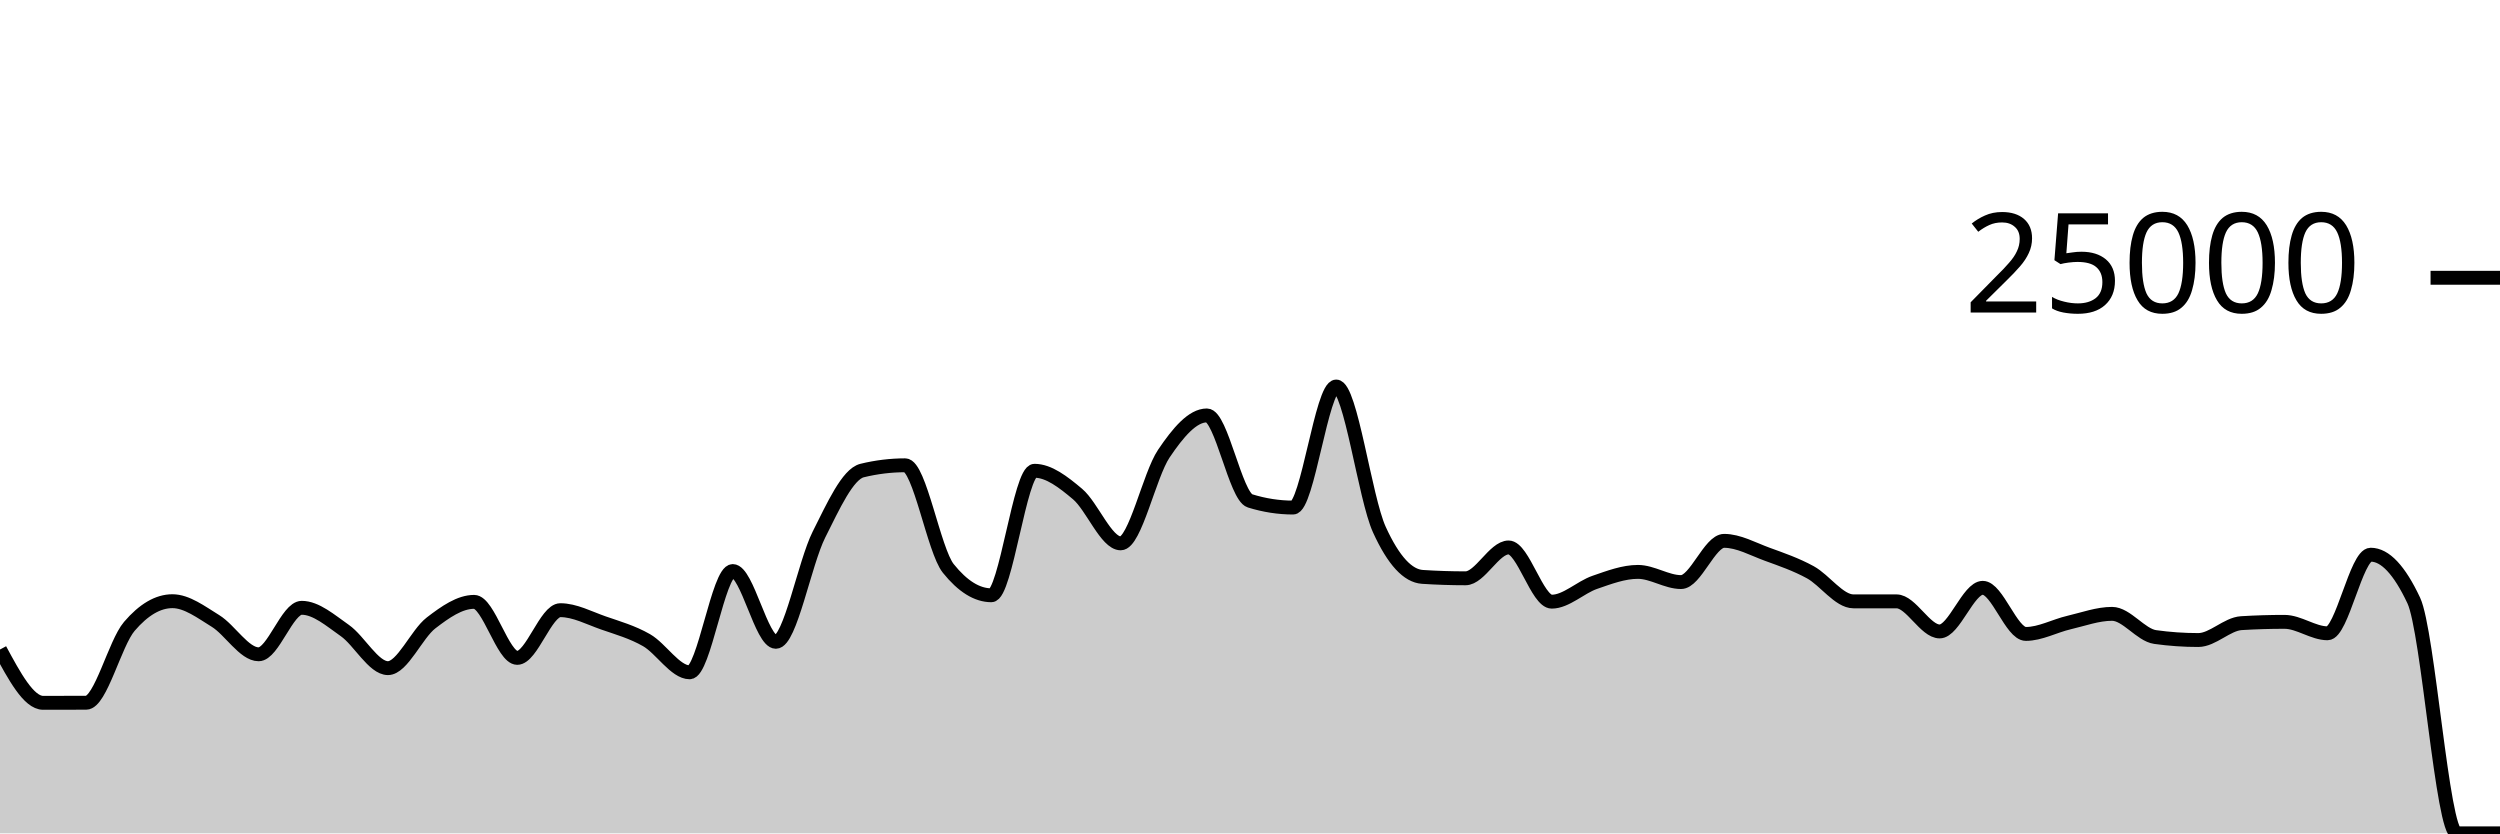
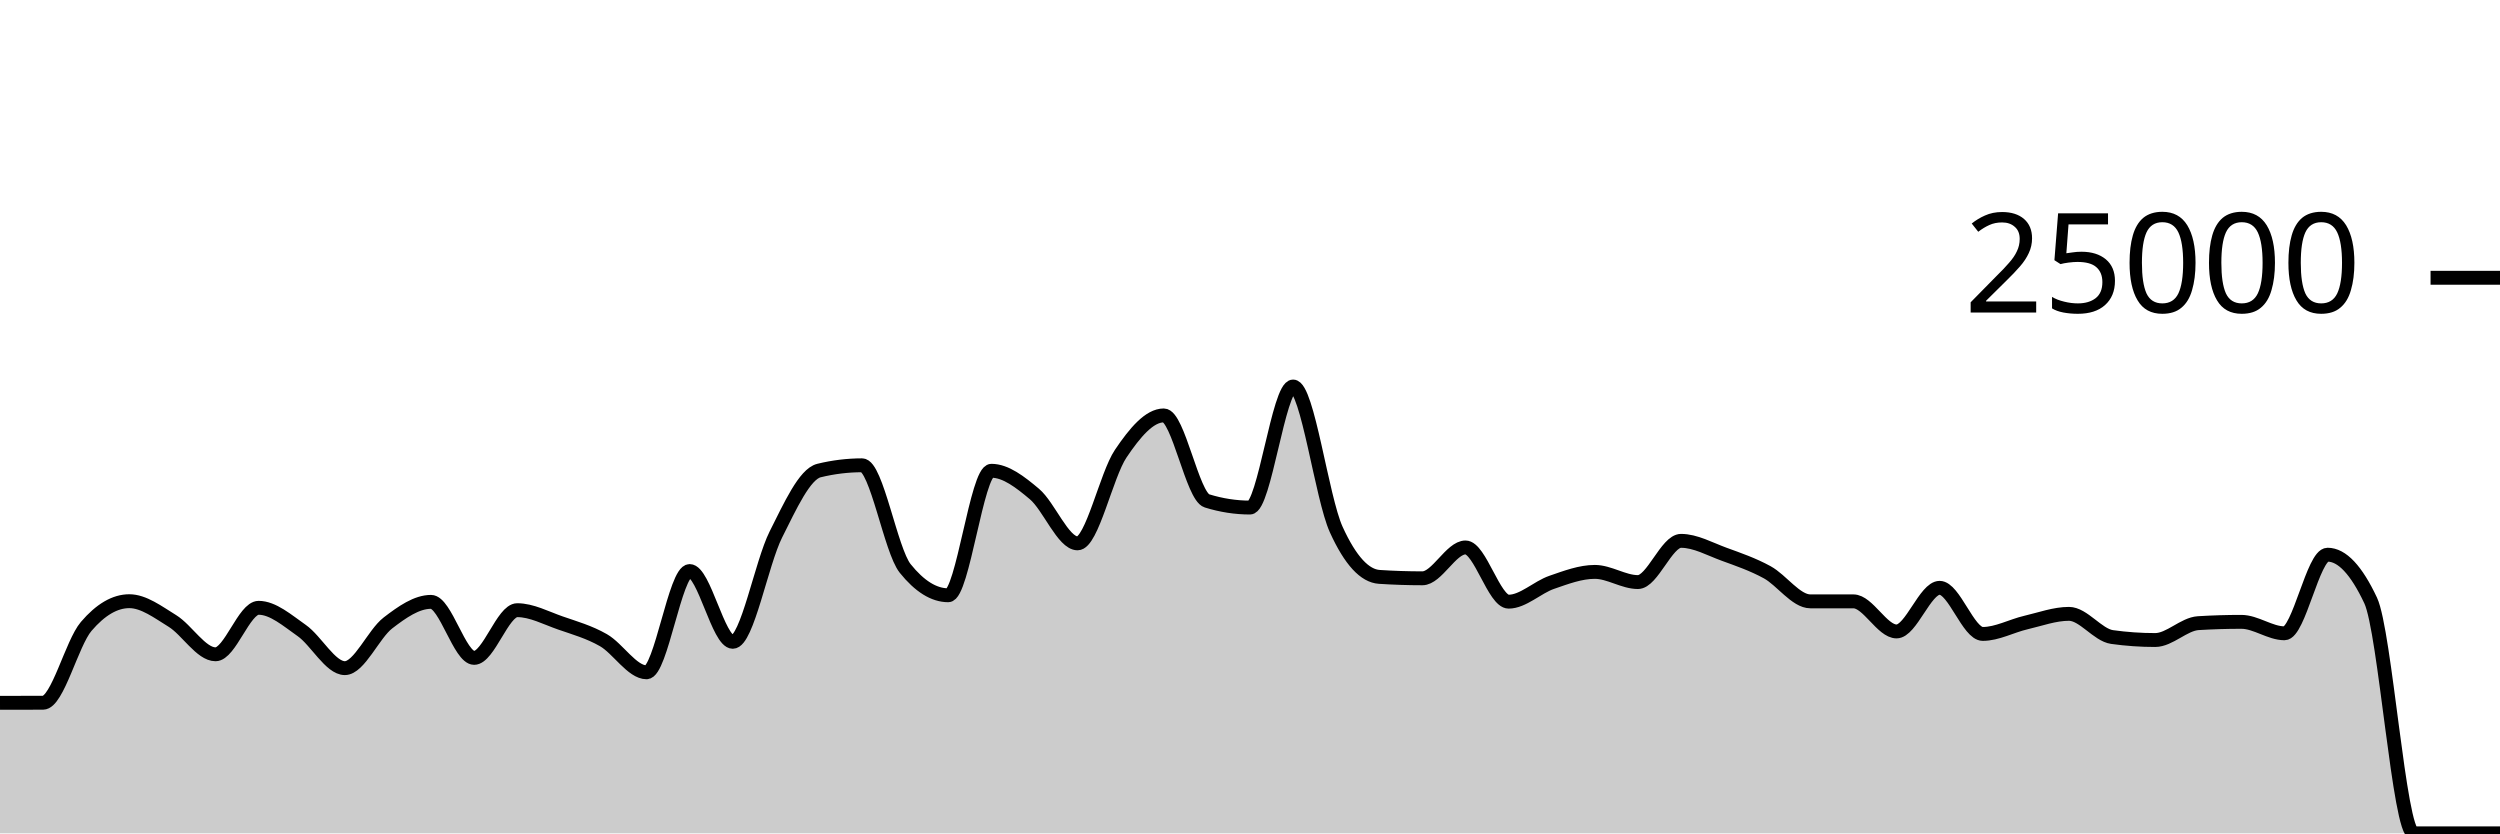
<svg xmlns="http://www.w3.org/2000/svg" viewBox="0 0 180 60">
  <g transform="translate(0,20)">
-     <path class="area" fill="rgba(0, 0, 0, 0.2)" d="M0,26.765C1.034,28.684,2.069,30.603,3.103,30.603C4.138,30.603,5.172,30.601,6.207,30.597C7.241,30.593,8.276,26.31,9.31,25.101C10.345,23.891,11.379,23.286,12.414,23.286C13.448,23.286,14.483,24.073,15.517,24.71C16.552,25.347,17.586,27.109,18.621,27.109C19.655,27.109,20.69,23.762,21.724,23.762C22.759,23.762,23.793,24.674,24.828,25.398C25.862,26.122,26.897,28.106,27.931,28.106C28.966,28.106,30,25.648,31.034,24.853C32.069,24.058,33.103,23.334,34.138,23.334C35.172,23.334,36.207,27.368,37.241,27.368C38.276,27.368,39.31,23.933,40.345,23.933C41.379,23.933,42.414,24.493,43.448,24.853C44.483,25.213,45.517,25.501,46.552,26.093C47.586,26.685,48.621,28.406,49.655,28.406C50.69,28.406,51.724,21.114,52.759,21.114C53.793,21.114,54.828,26.211,55.862,26.211C56.897,26.211,57.931,20.54,58.966,18.485C60,16.43,61.034,14.133,62.069,13.88C63.103,13.627,64.138,13.501,65.172,13.501C66.207,13.501,67.241,19.638,68.276,20.926C69.31,22.215,70.345,22.859,71.379,22.859C72.414,22.859,73.448,13.896,74.483,13.896C75.517,13.896,76.552,14.702,77.586,15.573C78.621,16.444,79.655,19.122,80.69,19.122C81.724,19.122,82.759,14.201,83.793,12.666C84.828,11.13,85.862,9.91,86.897,9.91C87.931,9.91,88.966,15.741,90,16.062C91.034,16.383,92.069,16.544,93.103,16.544C94.138,16.544,95.172,7.829,96.207,7.829C97.241,7.829,98.276,15.848,99.31,18.123C100.345,20.398,101.379,21.468,102.414,21.536C103.448,21.604,104.483,21.638,105.517,21.638C106.552,21.638,107.586,19.416,108.621,19.416C109.655,19.416,110.69,23.32,111.724,23.32C112.759,23.32,113.793,22.285,114.828,21.928C115.862,21.571,116.897,21.176,117.931,21.176C118.966,21.176,120,21.909,121.034,21.909C122.069,21.909,123.103,18.941,124.138,18.941C125.172,18.941,126.207,19.529,127.241,19.906C128.276,20.283,129.31,20.638,130.345,21.203C131.379,21.769,132.414,23.298,133.448,23.298C134.483,23.298,135.517,23.298,136.552,23.298C137.586,23.298,138.621,25.464,139.655,25.464C140.69,25.464,141.724,22.323,142.759,22.323C143.793,22.323,144.828,25.643,145.862,25.643C146.897,25.643,147.931,25.065,148.966,24.824C150,24.583,151.034,24.197,152.069,24.197C153.103,24.197,154.138,25.722,155.172,25.866C156.207,26.01,157.241,26.082,158.276,26.082C159.31,26.082,160.345,24.93,161.379,24.867C162.414,24.804,163.448,24.773,164.483,24.773C165.517,24.773,166.552,25.597,167.586,25.597C168.621,25.597,169.655,19.938,170.69,19.938C171.724,19.938,172.759,21.038,173.793,23.24C174.828,25.442,175.862,40,176.897,40C177.931,40,178.966,40,180,40L180,40C178.966,40,177.931,40,176.897,40C175.862,40,174.828,40,173.793,40C172.759,40,171.724,40,170.69,40C169.655,40,168.621,40,167.586,40C166.552,40,165.517,40,164.483,40C163.448,40,162.414,40,161.379,40C160.345,40,159.31,40,158.276,40C157.241,40,156.207,40,155.172,40C154.138,40,153.103,40,152.069,40C151.034,40,150,40,148.966,40C147.931,40,146.897,40,145.862,40C144.828,40,143.793,40,142.759,40C141.724,40,140.69,40,139.655,40C138.621,40,137.586,40,136.552,40C135.517,40,134.483,40,133.448,40C132.414,40,131.379,40,130.345,40C129.31,40,128.276,40,127.241,40C126.207,40,125.172,40,124.138,40C123.103,40,122.069,40,121.034,40C120,40,118.966,40,117.931,40C116.897,40,115.862,40,114.828,40C113.793,40,112.759,40,111.724,40C110.69,40,109.655,40,108.621,40C107.586,40,106.552,40,105.517,40C104.483,40,103.448,40,102.414,40C101.379,40,100.345,40,99.31,40C98.276,40,97.241,40,96.207,40C95.172,40,94.138,40,93.103,40C92.069,40,91.034,40,90,40C88.966,40,87.931,40,86.897,40C85.862,40,84.828,40,83.793,40C82.759,40,81.724,40,80.69,40C79.655,40,78.621,40,77.586,40C76.552,40,75.517,40,74.483,40C73.448,40,72.414,40,71.379,40C70.345,40,69.31,40,68.276,40C67.241,40,66.207,40,65.172,40C64.138,40,63.103,40,62.069,40C61.034,40,60,40,58.966,40C57.931,40,56.897,40,55.862,40C54.828,40,53.793,40,52.759,40C51.724,40,50.69,40,49.655,40C48.621,40,47.586,40,46.552,40C45.517,40,44.483,40,43.448,40C42.414,40,41.379,40,40.345,40C39.31,40,38.276,40,37.241,40C36.207,40,35.172,40,34.138,40C33.103,40,32.069,40,31.034,40C30,40,28.966,40,27.931,40C26.897,40,25.862,40,24.828,40C23.793,40,22.759,40,21.724,40C20.69,40,19.655,40,18.621,40C17.586,40,16.552,40,15.517,40C14.483,40,13.448,40,12.414,40C11.379,40,10.345,40,9.31,40C8.276,40,7.241,40,6.207,40C5.172,40,4.138,40,3.103,40C2.069,40,1.034,40,0,40Z" />
-     <path class="line" stroke="black" fill="none" d="M0,26.765C1.034,28.684,2.069,30.603,3.103,30.603C4.138,30.603,5.172,30.601,6.207,30.597C7.241,30.593,8.276,26.31,9.31,25.101C10.345,23.891,11.379,23.286,12.414,23.286C13.448,23.286,14.483,24.073,15.517,24.71C16.552,25.347,17.586,27.109,18.621,27.109C19.655,27.109,20.69,23.762,21.724,23.762C22.759,23.762,23.793,24.674,24.828,25.398C25.862,26.122,26.897,28.106,27.931,28.106C28.966,28.106,30,25.648,31.034,24.853C32.069,24.058,33.103,23.334,34.138,23.334C35.172,23.334,36.207,27.368,37.241,27.368C38.276,27.368,39.31,23.933,40.345,23.933C41.379,23.933,42.414,24.493,43.448,24.853C44.483,25.213,45.517,25.501,46.552,26.093C47.586,26.685,48.621,28.406,49.655,28.406C50.69,28.406,51.724,21.114,52.759,21.114C53.793,21.114,54.828,26.211,55.862,26.211C56.897,26.211,57.931,20.54,58.966,18.485C60,16.43,61.034,14.133,62.069,13.88C63.103,13.627,64.138,13.501,65.172,13.501C66.207,13.501,67.241,19.638,68.276,20.926C69.31,22.215,70.345,22.859,71.379,22.859C72.414,22.859,73.448,13.896,74.483,13.896C75.517,13.896,76.552,14.702,77.586,15.573C78.621,16.444,79.655,19.122,80.69,19.122C81.724,19.122,82.759,14.201,83.793,12.666C84.828,11.13,85.862,9.91,86.897,9.91C87.931,9.91,88.966,15.741,90,16.062C91.034,16.383,92.069,16.544,93.103,16.544C94.138,16.544,95.172,7.829,96.207,7.829C97.241,7.829,98.276,15.848,99.31,18.123C100.345,20.398,101.379,21.468,102.414,21.536C103.448,21.604,104.483,21.638,105.517,21.638C106.552,21.638,107.586,19.416,108.621,19.416C109.655,19.416,110.69,23.32,111.724,23.32C112.759,23.32,113.793,22.285,114.828,21.928C115.862,21.571,116.897,21.176,117.931,21.176C118.966,21.176,120,21.909,121.034,21.909C122.069,21.909,123.103,18.941,124.138,18.941C125.172,18.941,126.207,19.529,127.241,19.906C128.276,20.283,129.31,20.638,130.345,21.203C131.379,21.769,132.414,23.298,133.448,23.298C134.483,23.298,135.517,23.298,136.552,23.298C137.586,23.298,138.621,25.464,139.655,25.464C140.69,25.464,141.724,22.323,142.759,22.323C143.793,22.323,144.828,25.643,145.862,25.643C146.897,25.643,147.931,25.065,148.966,24.824C150,24.583,151.034,24.197,152.069,24.197C153.103,24.197,154.138,25.722,155.172,25.866C156.207,26.01,157.241,26.082,158.276,26.082C159.31,26.082,160.345,24.93,161.379,24.867C162.414,24.804,163.448,24.773,164.483,24.773C165.517,24.773,166.552,25.597,167.586,25.597C168.621,25.597,169.655,19.938,170.69,19.938C171.724,19.938,172.759,21.038,173.793,23.24C174.828,25.442,175.862,40,176.897,40C177.931,40,178.966,40,180,40" />
+     <path class="area" fill="rgba(0, 0, 0, 0.2)" d="M0,30.603C1.034,30.602,2.069,30.601,3.103,30.597C4.138,30.593,5.172,26.31,6.207,25.101C7.241,23.891,8.276,23.286,9.31,23.286C10.345,23.286,11.379,24.073,12.414,24.71C13.448,25.347,14.483,27.109,15.517,27.109C16.552,27.109,17.586,23.762,18.621,23.762C19.655,23.762,20.69,24.674,21.724,25.398C22.759,26.122,23.793,28.106,24.828,28.106C25.862,28.106,26.897,25.648,27.931,24.853C28.966,24.058,30,23.334,31.034,23.334C32.069,23.334,33.103,27.368,34.138,27.368C35.172,27.368,36.207,23.933,37.241,23.933C38.276,23.933,39.31,24.493,40.345,24.853C41.379,25.213,42.414,25.501,43.448,26.093C44.483,26.685,45.517,28.406,46.552,28.406C47.586,28.406,48.621,21.114,49.655,21.114C50.69,21.114,51.724,26.211,52.759,26.211C53.793,26.211,54.828,20.54,55.862,18.485C56.897,16.43,57.931,14.133,58.966,13.88C60,13.627,61.034,13.501,62.069,13.501C63.103,13.501,64.138,19.638,65.172,20.926C66.207,22.215,67.241,22.859,68.276,22.859C69.31,22.859,70.345,13.896,71.379,13.896C72.414,13.896,73.448,14.702,74.483,15.573C75.517,16.444,76.552,19.122,77.586,19.122C78.621,19.122,79.655,14.201,80.69,12.666C81.724,11.13,82.759,9.91,83.793,9.91C84.828,9.91,85.862,15.741,86.897,16.062C87.931,16.383,88.966,16.544,90,16.544C91.034,16.544,92.069,7.829,93.103,7.829C94.138,7.829,95.172,15.848,96.207,18.123C97.241,20.398,98.276,21.468,99.31,21.536C100.345,21.604,101.379,21.638,102.414,21.638C103.448,21.638,104.483,19.416,105.517,19.416C106.552,19.416,107.586,23.32,108.621,23.32C109.655,23.32,110.69,22.285,111.724,21.928C112.759,21.571,113.793,21.176,114.828,21.176C115.862,21.176,116.897,21.909,117.931,21.909C118.966,21.909,120,18.941,121.034,18.941C122.069,18.941,123.103,19.529,124.138,19.906C125.172,20.283,126.207,20.638,127.241,21.203C128.276,21.769,129.31,23.298,130.345,23.298C131.379,23.298,132.414,23.298,133.448,23.298C134.483,23.298,135.517,25.464,136.552,25.464C137.586,25.464,138.621,22.323,139.655,22.323C140.69,22.323,141.724,25.643,142.759,25.643C143.793,25.643,144.828,25.065,145.862,24.824C146.897,24.583,147.931,24.197,148.966,24.197C150,24.197,151.034,25.722,152.069,25.866C153.103,26.01,154.138,26.082,155.172,26.082C156.207,26.082,157.241,24.93,158.276,24.867C159.31,24.804,160.345,24.773,161.379,24.773C162.414,24.773,163.448,25.597,164.483,25.597C165.517,25.597,166.552,19.938,167.586,19.938C168.621,19.938,169.655,21.038,170.69,23.24C171.724,25.442,172.759,40,173.793,40C174.828,40,175.862,40,176.897,40C177.931,40,178.966,40,180,40L180,40C178.966,40,177.931,40,176.897,40C175.862,40,174.828,40,173.793,40C172.759,40,171.724,40,170.69,40C169.655,40,168.621,40,167.586,40C166.552,40,165.517,40,164.483,40C163.448,40,162.414,40,161.379,40C160.345,40,159.31,40,158.276,40C157.241,40,156.207,40,155.172,40C154.138,40,153.103,40,152.069,40C151.034,40,150,40,148.966,40C147.931,40,146.897,40,145.862,40C144.828,40,143.793,40,142.759,40C141.724,40,140.69,40,139.655,40C138.621,40,137.586,40,136.552,40C135.517,40,134.483,40,133.448,40C132.414,40,131.379,40,130.345,40C129.31,40,128.276,40,127.241,40C126.207,40,125.172,40,124.138,40C123.103,40,122.069,40,121.034,40C120,40,118.966,40,117.931,40C116.897,40,115.862,40,114.828,40C113.793,40,112.759,40,111.724,40C110.69,40,109.655,40,108.621,40C107.586,40,106.552,40,105.517,40C104.483,40,103.448,40,102.414,40C101.379,40,100.345,40,99.31,40C98.276,40,97.241,40,96.207,40C95.172,40,94.138,40,93.103,40C92.069,40,91.034,40,90,40C88.966,40,87.931,40,86.897,40C85.862,40,84.828,40,83.793,40C82.759,40,81.724,40,80.69,40C79.655,40,78.621,40,77.586,40C76.552,40,75.517,40,74.483,40C73.448,40,72.414,40,71.379,40C70.345,40,69.31,40,68.276,40C67.241,40,66.207,40,65.172,40C64.138,40,63.103,40,62.069,40C61.034,40,60,40,58.966,40C57.931,40,56.897,40,55.862,40C54.828,40,53.793,40,52.759,40C51.724,40,50.69,40,49.655,40C48.621,40,47.586,40,46.552,40C45.517,40,44.483,40,43.448,40C42.414,40,41.379,40,40.345,40C39.31,40,38.276,40,37.241,40C36.207,40,35.172,40,34.138,40C33.103,40,32.069,40,31.034,40C30,40,28.966,40,27.931,40C26.897,40,25.862,40,24.828,40C23.793,40,22.759,40,21.724,40C20.69,40,19.655,40,18.621,40C17.586,40,16.552,40,15.517,40C14.483,40,13.448,40,12.414,40C11.379,40,10.345,40,9.31,40C8.276,40,7.241,40,6.207,40C5.172,40,4.138,40,3.103,40C2.069,40,1.034,40,0,40Z" />
+     <path class="line" stroke="black" fill="none" d="M0,30.603C1.034,30.602,2.069,30.601,3.103,30.597C4.138,30.593,5.172,26.31,6.207,25.101C7.241,23.891,8.276,23.286,9.31,23.286C10.345,23.286,11.379,24.073,12.414,24.71C13.448,25.347,14.483,27.109,15.517,27.109C16.552,27.109,17.586,23.762,18.621,23.762C19.655,23.762,20.69,24.674,21.724,25.398C22.759,26.122,23.793,28.106,24.828,28.106C25.862,28.106,26.897,25.648,27.931,24.853C28.966,24.058,30,23.334,31.034,23.334C32.069,23.334,33.103,27.368,34.138,27.368C35.172,27.368,36.207,23.933,37.241,23.933C38.276,23.933,39.31,24.493,40.345,24.853C41.379,25.213,42.414,25.501,43.448,26.093C44.483,26.685,45.517,28.406,46.552,28.406C47.586,28.406,48.621,21.114,49.655,21.114C50.69,21.114,51.724,26.211,52.759,26.211C53.793,26.211,54.828,20.54,55.862,18.485C56.897,16.43,57.931,14.133,58.966,13.88C60,13.627,61.034,13.501,62.069,13.501C63.103,13.501,64.138,19.638,65.172,20.926C66.207,22.215,67.241,22.859,68.276,22.859C69.31,22.859,70.345,13.896,71.379,13.896C72.414,13.896,73.448,14.702,74.483,15.573C75.517,16.444,76.552,19.122,77.586,19.122C78.621,19.122,79.655,14.201,80.69,12.666C81.724,11.13,82.759,9.91,83.793,9.91C84.828,9.91,85.862,15.741,86.897,16.062C87.931,16.383,88.966,16.544,90,16.544C91.034,16.544,92.069,7.829,93.103,7.829C94.138,7.829,95.172,15.848,96.207,18.123C97.241,20.398,98.276,21.468,99.31,21.536C100.345,21.604,101.379,21.638,102.414,21.638C103.448,21.638,104.483,19.416,105.517,19.416C106.552,19.416,107.586,23.32,108.621,23.32C109.655,23.32,110.69,22.285,111.724,21.928C112.759,21.571,113.793,21.176,114.828,21.176C115.862,21.176,116.897,21.909,117.931,21.909C118.966,21.909,120,18.941,121.034,18.941C122.069,18.941,123.103,19.529,124.138,19.906C125.172,20.283,126.207,20.638,127.241,21.203C128.276,21.769,129.31,23.298,130.345,23.298C131.379,23.298,132.414,23.298,133.448,23.298C134.483,23.298,135.517,25.464,136.552,25.464C137.586,25.464,138.621,22.323,139.655,22.323C140.69,22.323,141.724,25.643,142.759,25.643C143.793,25.643,144.828,25.065,145.862,24.824C146.897,24.583,147.931,24.197,148.966,24.197C150,24.197,151.034,25.722,152.069,25.866C153.103,26.01,154.138,26.082,155.172,26.082C156.207,26.082,157.241,24.93,158.276,24.867C159.31,24.804,160.345,24.773,161.379,24.773C162.414,24.773,163.448,25.597,164.483,25.597C165.517,25.597,166.552,19.938,167.586,19.938C168.621,19.938,169.655,21.038,170.69,23.24C171.724,25.442,172.759,40,173.793,40C174.828,40,175.862,40,176.897,40C177.931,40,178.966,40,180,40" />
    <path class="axis-ceiling" stroke-width="1" stroke="black" fill="none" d="M175,0L180,0" />
    <text class="axis-ceiling-label" font-family="sans-serif" text-anchor="end" font-size="10px" x="170" y="2.5">25000</text>
  </g>
</svg>
